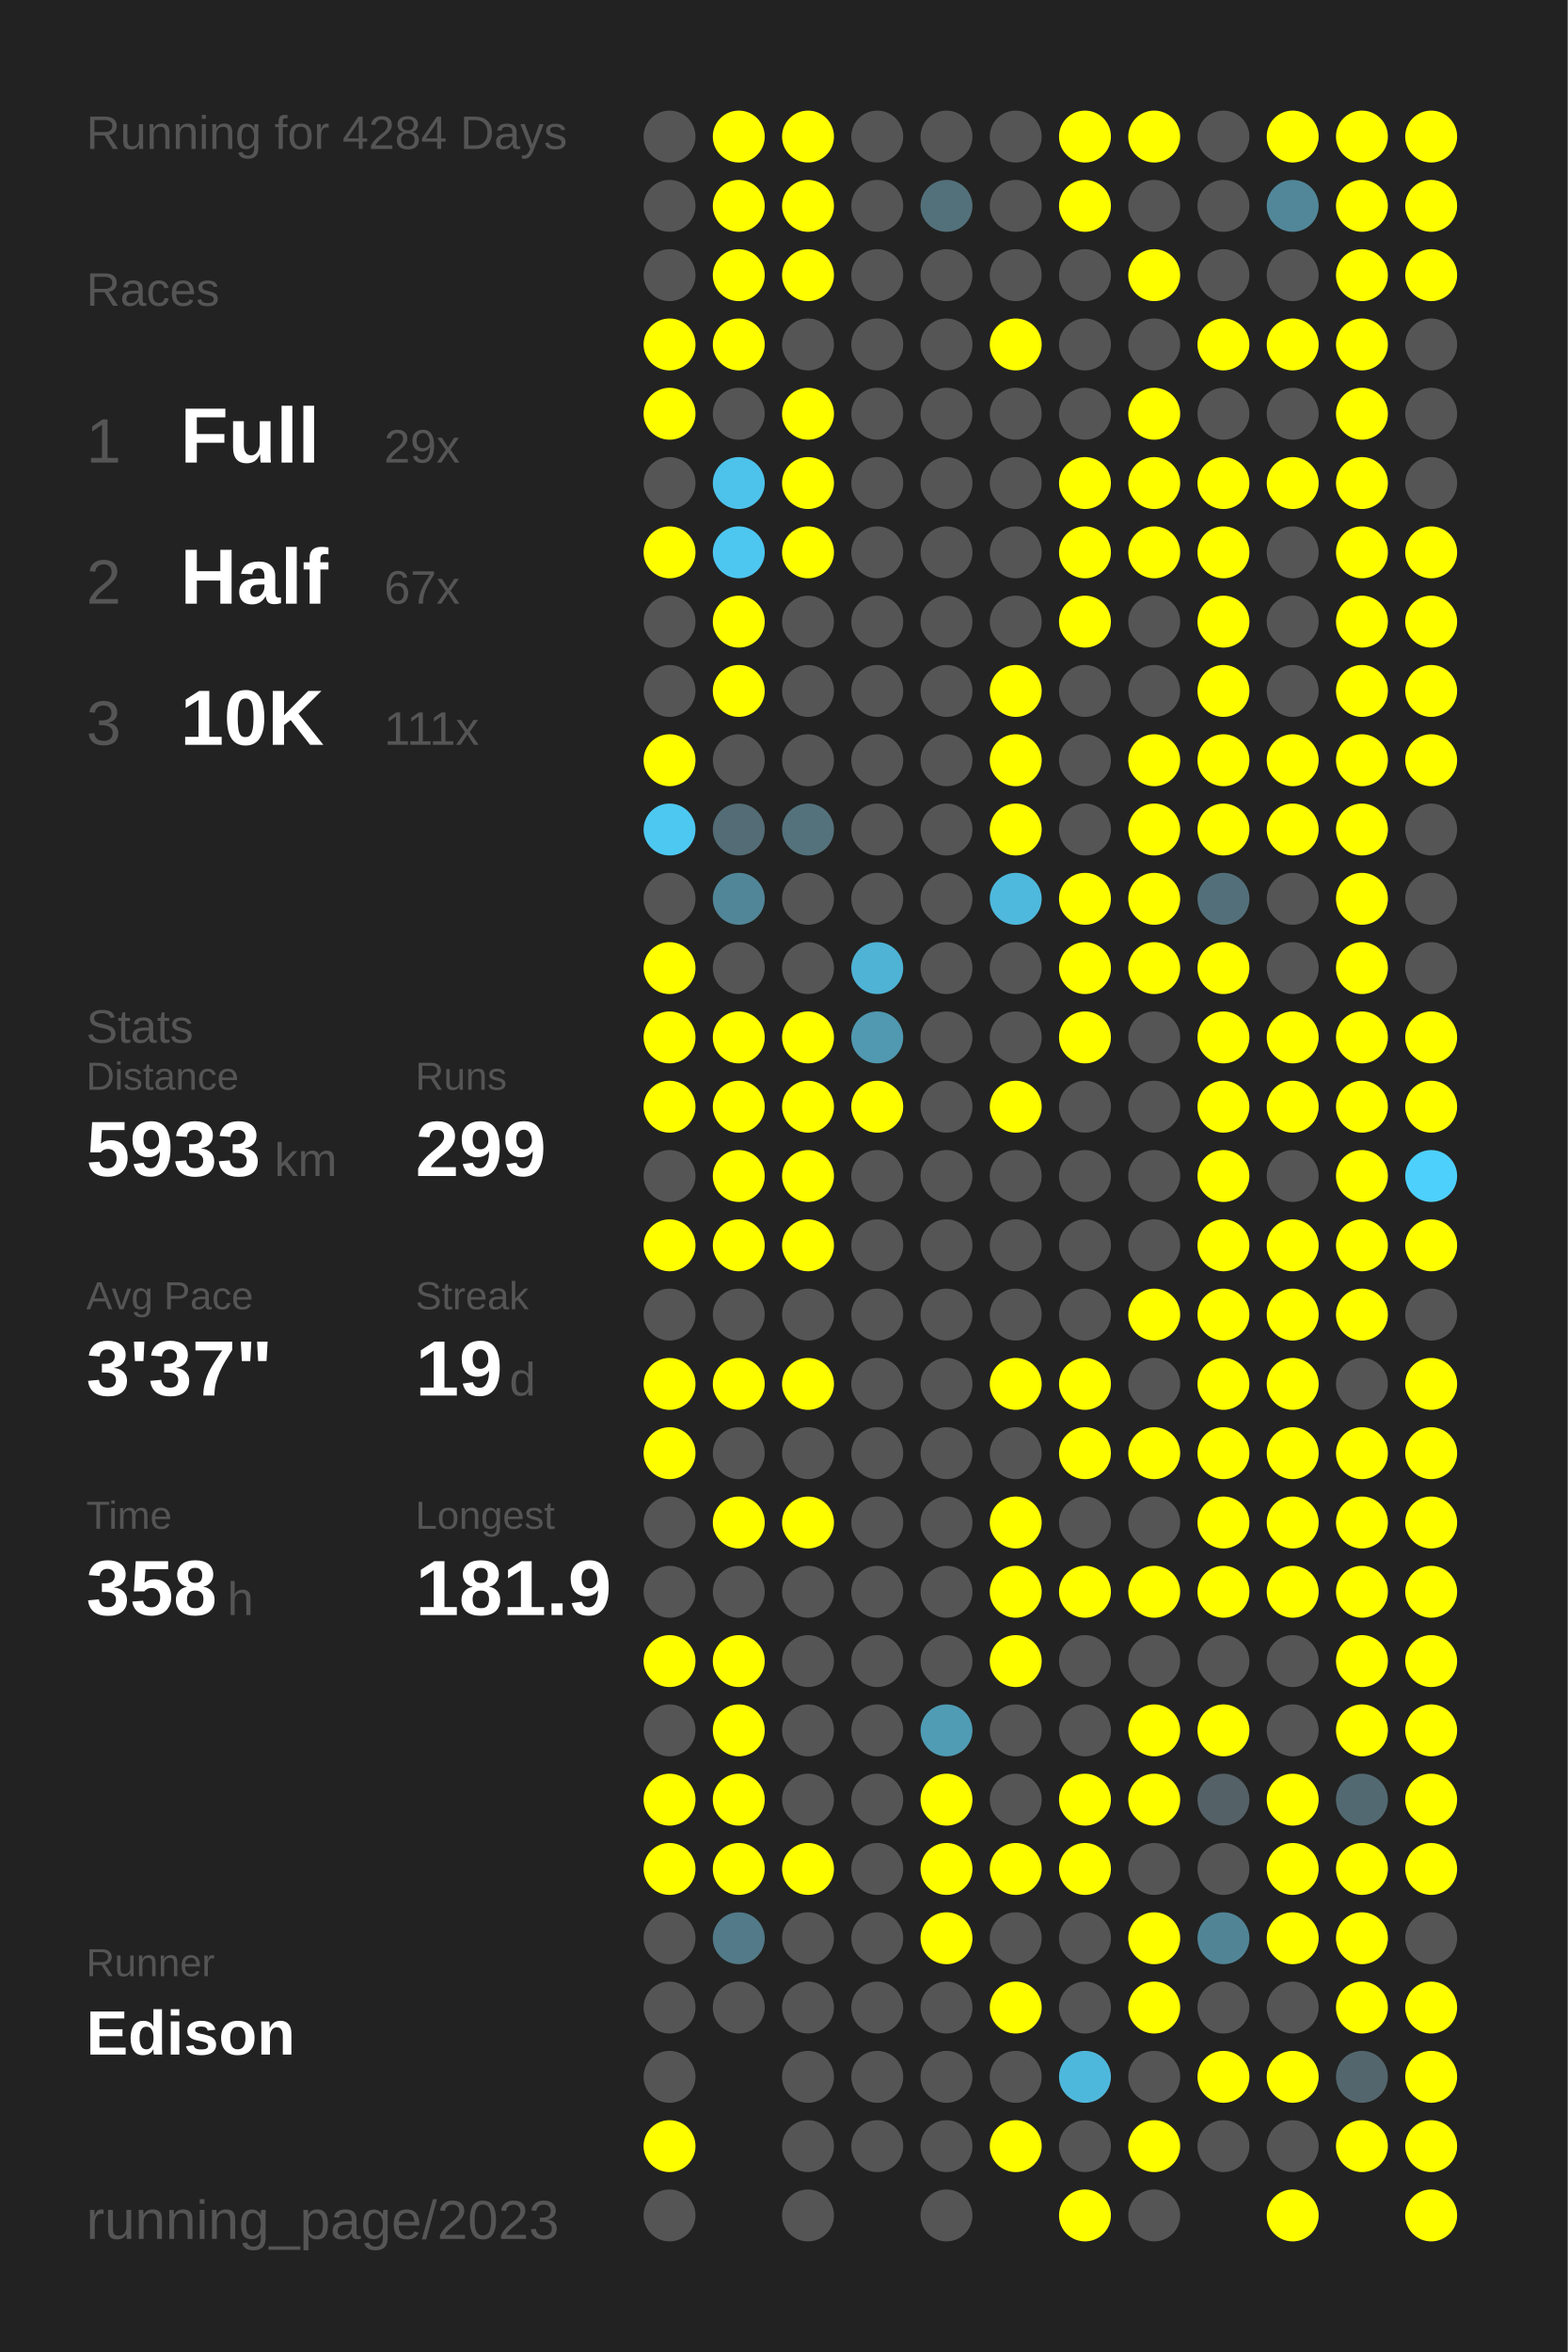
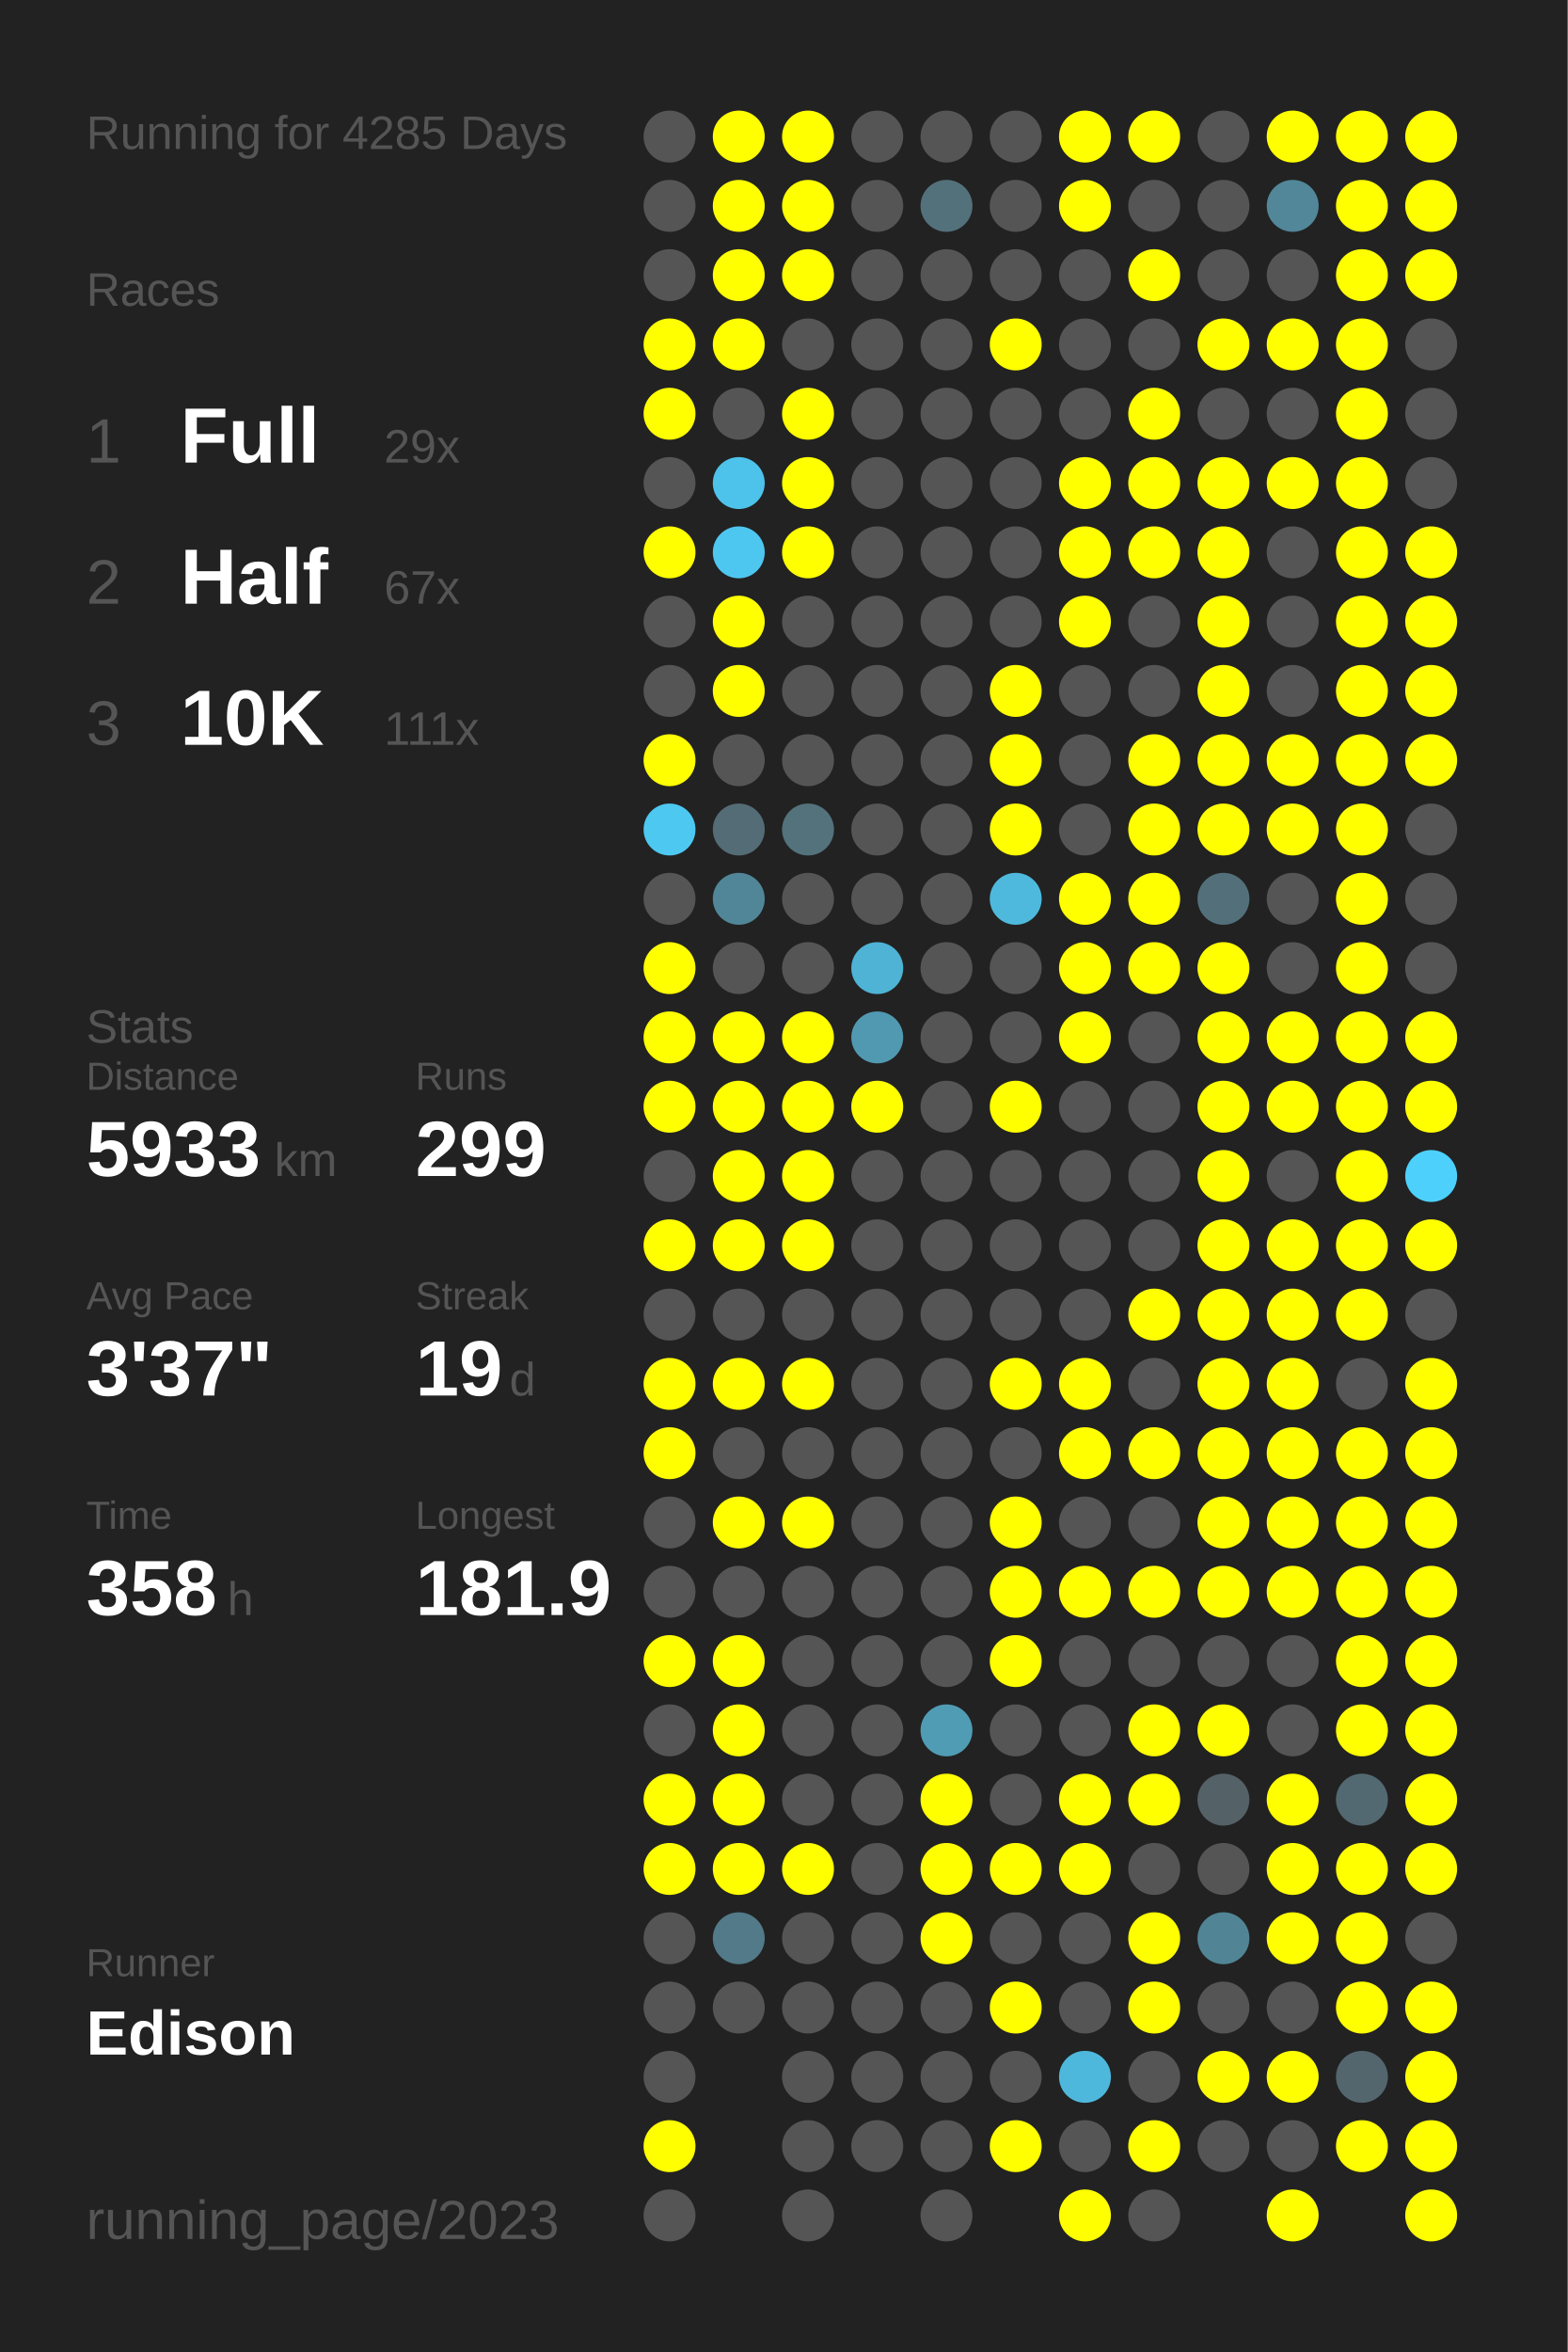
<svg xmlns="http://www.w3.org/2000/svg" baseProfile="full" height="300mm" version="1.1" viewBox="0,0,200,300" width="200mm">
  <defs />
  <rect fill="#222222" height="300" width="200" x="0" y="0" />
-   <text fill="#555555" style="font-size:6px; font-family:Arial;" x="11" y="19">Running for 4284 Days</text>
+   <text fill="#555555" style="font-size:6px; font-family:Arial;" x="11" y="19">Running for 4285 Days</text>
  <text fill="#555555" style="font-size:6px; font-family:Arial;" x="11" y="39">Races</text>
  <text fill="#555555" style="font-size:8px; font-family:Arial;" x="11" y="59">1</text>
  <text fill="#FFFFFF" style="font-size:10px; font-family:Arial; font-weight:bold;" x="23" y="59">Full</text>
  <text fill="#555555" style="font-size:6px; font-family:Arial;" x="49" y="59">29x</text>
  <text fill="#555555" style="font-size:8px; font-family:Arial;" x="11" y="77">2</text>
  <text fill="#FFFFFF" style="font-size:10px; font-family:Arial; font-weight:bold;" x="23" y="77">Half</text>
  <text fill="#555555" style="font-size:6px; font-family:Arial;" x="49" y="77">67x</text>
  <text fill="#555555" style="font-size:8px; font-family:Arial;" x="11" y="95">3</text>
  <text fill="#FFFFFF" style="font-size:10px; font-family:Arial; font-weight:bold;" x="23" y="95">10K</text>
  <text fill="#555555" style="font-size:6px; font-family:Arial;" x="49" y="95">111x</text>
  <text fill="#555555" style="font-size:6px; font-family:Arial;" x="11" y="133">Stats</text>
  <text fill="#555555" style="font-size:5px; font-family:Arial;" x="11" y="139">Distance</text>
  <text fill="#FFFFFF" style="font-size:10px; font-family:Arial; font-weight:bold;" x="11" y="150">5933</text>
  <text fill="#555555" style="font-size:6px; font-family:Arial;" x="35" y="150">km</text>
  <text fill="#555555" style="font-size:5px; font-family:Arial;" x="53" y="139">Runs</text>
  <text fill="#FFFFFF" style="font-size:10px; font-family:Arial; font-weight:bold;" x="53" y="150">299</text>
  <text fill="#555555" style="font-size:5px; font-family:Arial;" x="11" y="167">Avg Pace</text>
  <text fill="#FFFFFF" style="font-size:10px; font-family:Arial; font-weight:bold;" x="11" y="178">3'37"</text>
  <text fill="#555555" style="font-size:5px; font-family:Arial;" x="53" y="167">Streak</text>
  <text fill="#FFFFFF" style="font-size:10px; font-family:Arial; font-weight:bold;" x="53" y="178">19</text>
  <text fill="#555555" style="font-size:6px; font-family:Arial;" x="65" y="178">d</text>
  <text fill="#555555" style="font-size:5px; font-family:Arial;" x="11" y="195">Time</text>
  <text fill="#FFFFFF" style="font-size:10px; font-family:Arial; font-weight:bold;" x="11" y="206">358</text>
  <text fill="#555555" style="font-size:6px; font-family:Arial;" x="29" y="206">h</text>
  <text fill="#555555" style="font-size:5px; font-family:Arial;" x="53" y="195">Longest</text>
  <text fill="#FFFFFF" style="font-size:10px; font-family:Arial; font-weight:bold;" x="53" y="206">181.9</text>
  <text fill="#555555" style="font-size:5px; font-family:Arial;" x="11" y="252.065">Runner</text>
  <text fill="#FFFFFF" style="font-size:8px; font-family:Arial; font-weight:bold;" x="11" y="262.065">Edison</text>
  <text fill="#555555" style="font-size:7px; font-family:Arial;" x="11" y="285.581">running_page/2023</text>
  <circle cx="85.417" cy="17.419" fill="#555555" r="3.312" />
  <circle cx="85.417" cy="26.258" fill="#555555" r="3.312" />
  <circle cx="85.417" cy="35.097" fill="#555555" r="3.312" />
  <circle cx="85.417" cy="43.935" fill="#FFFF00" r="3.312" />
  <circle cx="85.417" cy="52.774" fill="#FFFF00" r="3.312" />
  <circle cx="85.417" cy="61.613" fill="#555555" r="3.312" />
  <circle cx="85.417" cy="70.452" fill="#FFFF00" r="3.312" />
  <circle cx="85.417" cy="79.29" fill="#555555" r="3.312" />
  <circle cx="85.417" cy="88.129" fill="#555555" r="3.312" />
  <circle cx="85.417" cy="96.968" fill="#FFFF00" r="3.312" />
  <circle cx="85.417" cy="105.806" fill="#4dc8f1" r="3.312" />
  <circle cx="85.417" cy="114.645" fill="#555555" r="3.312" />
  <circle cx="85.417" cy="123.484" fill="#FFFF00" r="3.312" />
  <circle cx="85.417" cy="132.323" fill="#FFFF00" r="3.312" />
  <circle cx="85.417" cy="141.161" fill="#FFFF00" r="3.312" />
  <circle cx="85.417" cy="150" fill="#555555" r="3.312" />
  <circle cx="85.417" cy="158.839" fill="#FFFF00" r="3.312" />
  <circle cx="85.417" cy="167.677" fill="#555555" r="3.312" />
  <circle cx="85.417" cy="176.516" fill="#FFFF00" r="3.312" />
  <circle cx="85.417" cy="185.355" fill="#FFFF00" r="3.312" />
  <circle cx="85.417" cy="194.194" fill="#555555" r="3.312" />
  <circle cx="85.417" cy="203.032" fill="#555555" r="3.312" />
  <circle cx="85.417" cy="211.871" fill="#FFFF00" r="3.312" />
  <circle cx="85.417" cy="220.71" fill="#555555" r="3.312" />
  <circle cx="85.417" cy="229.548" fill="#FFFF00" r="3.312" />
  <circle cx="85.417" cy="238.387" fill="#FFFF00" r="3.312" />
  <circle cx="85.417" cy="247.226" fill="#555555" r="3.312" />
  <circle cx="85.417" cy="256.065" fill="#555555" r="3.312" />
  <circle cx="85.417" cy="264.903" fill="#555555" r="3.312" />
  <circle cx="85.417" cy="273.742" fill="#FFFF00" r="3.312" />
  <circle cx="85.417" cy="282.581" fill="#555555" r="3.312" />
  <circle cx="94.25" cy="17.419" fill="#FFFF00" r="3.312" />
  <circle cx="94.25" cy="26.258" fill="#FFFF00" r="3.312" />
  <circle cx="94.25" cy="35.097" fill="#FFFF00" r="3.312" />
  <circle cx="94.25" cy="43.935" fill="#FFFF00" r="3.312" />
  <circle cx="94.25" cy="52.774" fill="#555555" r="3.312" />
  <circle cx="94.25" cy="61.613" fill="#4dc3eb" r="3.312" />
  <circle cx="94.25" cy="70.452" fill="#4dc7f0" r="3.312" />
  <circle cx="94.25" cy="79.29" fill="#FFFF00" r="3.312" />
  <circle cx="94.25" cy="88.129" fill="#FFFF00" r="3.312" />
  <circle cx="94.25" cy="96.968" fill="#555555" r="3.312" />
  <circle cx="94.25" cy="105.806" fill="#536c75" r="3.312" />
  <circle cx="94.25" cy="114.645" fill="#518698" r="3.312" />
  <circle cx="94.25" cy="123.484" fill="#555555" r="3.312" />
  <circle cx="94.25" cy="132.323" fill="#FFFF00" r="3.312" />
  <circle cx="94.25" cy="141.161" fill="#FFFF00" r="3.312" />
  <circle cx="94.25" cy="150" fill="#FFFF00" r="3.312" />
  <circle cx="94.25" cy="158.839" fill="#FFFF00" r="3.312" />
  <circle cx="94.25" cy="167.677" fill="#555555" r="3.312" />
  <circle cx="94.25" cy="176.516" fill="#FFFF00" r="3.312" />
  <circle cx="94.25" cy="185.355" fill="#555555" r="3.312" />
  <circle cx="94.25" cy="194.194" fill="#FFFF00" r="3.312" />
  <circle cx="94.25" cy="203.032" fill="#555555" r="3.312" />
  <circle cx="94.25" cy="211.871" fill="#FFFF00" r="3.312" />
  <circle cx="94.25" cy="220.71" fill="#FFFF00" r="3.312" />
  <circle cx="94.25" cy="229.548" fill="#FFFF00" r="3.312" />
  <circle cx="94.25" cy="238.387" fill="#FFFF00" r="3.312" />
  <circle cx="94.25" cy="247.226" fill="#527a88" r="3.312" />
  <circle cx="94.25" cy="256.065" fill="#555555" r="3.312" />
  <circle cx="103.083" cy="17.419" fill="#FFFF00" r="3.312" />
  <circle cx="103.083" cy="26.258" fill="#FFFF00" r="3.312" />
  <circle cx="103.083" cy="35.097" fill="#FFFF00" r="3.312" />
  <circle cx="103.083" cy="43.935" fill="#555555" r="3.312" />
  <circle cx="103.083" cy="52.774" fill="#FFFF00" r="3.312" />
  <circle cx="103.083" cy="61.613" fill="#FFFF00" r="3.312" />
  <circle cx="103.083" cy="70.452" fill="#FFFF00" r="3.312" />
  <circle cx="103.083" cy="79.29" fill="#555555" r="3.312" />
  <circle cx="103.083" cy="88.129" fill="#555555" r="3.312" />
  <circle cx="103.083" cy="96.968" fill="#555555" r="3.312" />
  <circle cx="103.083" cy="105.806" fill="#53727c" r="3.312" />
  <circle cx="103.083" cy="114.645" fill="#555555" r="3.312" />
  <circle cx="103.083" cy="123.484" fill="#555555" r="3.312" />
  <circle cx="103.083" cy="132.323" fill="#FFFF00" r="3.312" />
  <circle cx="103.083" cy="141.161" fill="#FFFF00" r="3.312" />
  <circle cx="103.083" cy="150" fill="#FFFF00" r="3.312" />
  <circle cx="103.083" cy="158.839" fill="#FFFF00" r="3.312" />
  <circle cx="103.083" cy="167.677" fill="#555555" r="3.312" />
  <circle cx="103.083" cy="176.516" fill="#FFFF00" r="3.312" />
  <circle cx="103.083" cy="185.355" fill="#555555" r="3.312" />
  <circle cx="103.083" cy="194.194" fill="#FFFF00" r="3.312" />
  <circle cx="103.083" cy="203.032" fill="#555555" r="3.312" />
  <circle cx="103.083" cy="211.871" fill="#555555" r="3.312" />
  <circle cx="103.083" cy="220.71" fill="#555555" r="3.312" />
  <circle cx="103.083" cy="229.548" fill="#555555" r="3.312" />
  <circle cx="103.083" cy="238.387" fill="#FFFF00" r="3.312" />
  <circle cx="103.083" cy="247.226" fill="#555555" r="3.312" />
  <circle cx="103.083" cy="256.065" fill="#555555" r="3.312" />
  <circle cx="103.083" cy="264.903" fill="#555555" r="3.312" />
  <circle cx="103.083" cy="273.742" fill="#555555" r="3.312" />
  <circle cx="103.083" cy="282.581" fill="#555555" r="3.312" />
  <circle cx="111.917" cy="17.419" fill="#555555" r="3.312" />
  <circle cx="111.917" cy="26.258" fill="#555555" r="3.312" />
  <circle cx="111.917" cy="35.097" fill="#555555" r="3.312" />
  <circle cx="111.917" cy="43.935" fill="#555555" r="3.312" />
  <circle cx="111.917" cy="52.774" fill="#555555" r="3.312" />
  <circle cx="111.917" cy="61.613" fill="#555555" r="3.312" />
  <circle cx="111.917" cy="70.452" fill="#555555" r="3.312" />
  <circle cx="111.917" cy="79.29" fill="#555555" r="3.312" />
  <circle cx="111.917" cy="88.129" fill="#555555" r="3.312" />
  <circle cx="111.917" cy="96.968" fill="#555555" r="3.312" />
  <circle cx="111.917" cy="105.806" fill="#555555" r="3.312" />
  <circle cx="111.917" cy="114.645" fill="#555555" r="3.312" />
  <circle cx="111.917" cy="123.484" fill="#4eb3d5" r="3.312" />
  <circle cx="111.917" cy="132.323" fill="#5099b1" r="3.312" />
  <circle cx="111.917" cy="141.161" fill="#FFFF00" r="3.312" />
  <circle cx="111.917" cy="150" fill="#555555" r="3.312" />
  <circle cx="111.917" cy="158.839" fill="#555555" r="3.312" />
  <circle cx="111.917" cy="167.677" fill="#555555" r="3.312" />
  <circle cx="111.917" cy="176.516" fill="#555555" r="3.312" />
  <circle cx="111.917" cy="185.355" fill="#555555" r="3.312" />
  <circle cx="111.917" cy="194.194" fill="#555555" r="3.312" />
  <circle cx="111.917" cy="203.032" fill="#555555" r="3.312" />
  <circle cx="111.917" cy="211.871" fill="#555555" r="3.312" />
  <circle cx="111.917" cy="220.71" fill="#555555" r="3.312" />
  <circle cx="111.917" cy="229.548" fill="#555555" r="3.312" />
  <circle cx="111.917" cy="238.387" fill="#555555" r="3.312" />
  <circle cx="111.917" cy="247.226" fill="#555555" r="3.312" />
  <circle cx="111.917" cy="256.065" fill="#555555" r="3.312" />
  <circle cx="111.917" cy="264.903" fill="#555555" r="3.312" />
  <circle cx="111.917" cy="273.742" fill="#555555" r="3.312" />
  <circle cx="120.75" cy="17.419" fill="#555555" r="3.312" />
  <circle cx="120.75" cy="26.258" fill="#53717b" r="3.312" />
  <circle cx="120.75" cy="35.097" fill="#555555" r="3.312" />
  <circle cx="120.75" cy="43.935" fill="#555555" r="3.312" />
  <circle cx="120.75" cy="52.774" fill="#555555" r="3.312" />
  <circle cx="120.75" cy="61.613" fill="#555555" r="3.312" />
  <circle cx="120.75" cy="70.452" fill="#555555" r="3.312" />
  <circle cx="120.75" cy="79.29" fill="#555555" r="3.312" />
  <circle cx="120.75" cy="88.129" fill="#555555" r="3.312" />
  <circle cx="120.75" cy="96.968" fill="#555555" r="3.312" />
  <circle cx="120.75" cy="105.806" fill="#555555" r="3.312" />
  <circle cx="120.75" cy="114.645" fill="#555555" r="3.312" />
  <circle cx="120.75" cy="123.484" fill="#555555" r="3.312" />
  <circle cx="120.75" cy="132.323" fill="#555555" r="3.312" />
  <circle cx="120.75" cy="141.161" fill="#555555" r="3.312" />
  <circle cx="120.75" cy="150" fill="#555555" r="3.312" />
  <circle cx="120.75" cy="158.839" fill="#555555" r="3.312" />
  <circle cx="120.75" cy="167.677" fill="#555555" r="3.312" />
  <circle cx="120.75" cy="176.516" fill="#555555" r="3.312" />
  <circle cx="120.75" cy="185.355" fill="#555555" r="3.312" />
  <circle cx="120.75" cy="194.194" fill="#555555" r="3.312" />
  <circle cx="120.75" cy="203.032" fill="#555555" r="3.312" />
  <circle cx="120.75" cy="211.871" fill="#555555" r="3.312" />
  <circle cx="120.75" cy="220.71" fill="#509cb5" r="3.312" />
  <circle cx="120.75" cy="229.548" fill="#FFFF00" r="3.312" />
  <circle cx="120.75" cy="238.387" fill="#FFFF00" r="3.312" />
  <circle cx="120.75" cy="247.226" fill="#FFFF00" r="3.312" />
  <circle cx="120.75" cy="256.065" fill="#555555" r="3.312" />
  <circle cx="120.75" cy="264.903" fill="#555555" r="3.312" />
  <circle cx="120.75" cy="273.742" fill="#555555" r="3.312" />
  <circle cx="120.75" cy="282.581" fill="#555555" r="3.312" />
  <circle cx="129.583" cy="17.419" fill="#555555" r="3.312" />
  <circle cx="129.583" cy="26.258" fill="#555555" r="3.312" />
  <circle cx="129.583" cy="35.097" fill="#555555" r="3.312" />
  <circle cx="129.583" cy="43.935" fill="#FFFF00" r="3.312" />
  <circle cx="129.583" cy="52.774" fill="#555555" r="3.312" />
  <circle cx="129.583" cy="61.613" fill="#555555" r="3.312" />
  <circle cx="129.583" cy="70.452" fill="#555555" r="3.312" />
  <circle cx="129.583" cy="79.29" fill="#555555" r="3.312" />
  <circle cx="129.583" cy="88.129" fill="#FFFF00" r="3.312" />
  <circle cx="129.583" cy="96.968" fill="#FFFF00" r="3.312" />
  <circle cx="129.583" cy="105.806" fill="#FFFF00" r="3.312" />
  <circle cx="129.583" cy="114.645" fill="#4eb9dd" r="3.312" />
  <circle cx="129.583" cy="123.484" fill="#555555" r="3.312" />
  <circle cx="129.583" cy="132.323" fill="#555555" r="3.312" />
  <circle cx="129.583" cy="141.161" fill="#FFFF00" r="3.312" />
  <circle cx="129.583" cy="150" fill="#555555" r="3.312" />
  <circle cx="129.583" cy="158.839" fill="#555555" r="3.312" />
  <circle cx="129.583" cy="167.677" fill="#555555" r="3.312" />
  <circle cx="129.583" cy="176.516" fill="#FFFF00" r="3.312" />
  <circle cx="129.583" cy="185.355" fill="#555555" r="3.312" />
  <circle cx="129.583" cy="194.194" fill="#FFFF00" r="3.312" />
  <circle cx="129.583" cy="203.032" fill="#FFFF00" r="3.312" />
  <circle cx="129.583" cy="211.871" fill="#FFFF00" r="3.312" />
  <circle cx="129.583" cy="220.71" fill="#555555" r="3.312" />
  <circle cx="129.583" cy="229.548" fill="#555555" r="3.312" />
  <circle cx="129.583" cy="238.387" fill="#FFFF00" r="3.312" />
  <circle cx="129.583" cy="247.226" fill="#555555" r="3.312" />
  <circle cx="129.583" cy="256.065" fill="#FFFF00" r="3.312" />
  <circle cx="129.583" cy="264.903" fill="#555555" r="3.312" />
  <circle cx="129.583" cy="273.742" fill="#FFFF00" r="3.312" />
  <circle cx="138.417" cy="17.419" fill="#FFFF00" r="3.312" />
  <circle cx="138.417" cy="26.258" fill="#FFFF00" r="3.312" />
  <circle cx="138.417" cy="35.097" fill="#555555" r="3.312" />
  <circle cx="138.417" cy="43.935" fill="#555555" r="3.312" />
  <circle cx="138.417" cy="52.774" fill="#555555" r="3.312" />
  <circle cx="138.417" cy="61.613" fill="#FFFF00" r="3.312" />
  <circle cx="138.417" cy="70.452" fill="#FFFF00" r="3.312" />
  <circle cx="138.417" cy="79.29" fill="#FFFF00" r="3.312" />
  <circle cx="138.417" cy="88.129" fill="#555555" r="3.312" />
  <circle cx="138.417" cy="96.968" fill="#555555" r="3.312" />
  <circle cx="138.417" cy="105.806" fill="#555555" r="3.312" />
  <circle cx="138.417" cy="114.645" fill="#FFFF00" r="3.312" />
  <circle cx="138.417" cy="123.484" fill="#FFFF00" r="3.312" />
  <circle cx="138.417" cy="132.323" fill="#FFFF00" r="3.312" />
  <circle cx="138.417" cy="141.161" fill="#555555" r="3.312" />
  <circle cx="138.417" cy="150" fill="#555555" r="3.312" />
  <circle cx="138.417" cy="158.839" fill="#555555" r="3.312" />
  <circle cx="138.417" cy="167.677" fill="#555555" r="3.312" />
  <circle cx="138.417" cy="176.516" fill="#FFFF00" r="3.312" />
  <circle cx="138.417" cy="185.355" fill="#FFFF00" r="3.312" />
  <circle cx="138.417" cy="194.194" fill="#555555" r="3.312" />
  <circle cx="138.417" cy="203.032" fill="#FFFF00" r="3.312" />
  <circle cx="138.417" cy="211.871" fill="#555555" r="3.312" />
  <circle cx="138.417" cy="220.71" fill="#555555" r="3.312" />
  <circle cx="138.417" cy="229.548" fill="#FFFF00" r="3.312" />
  <circle cx="138.417" cy="238.387" fill="#FFFF00" r="3.312" />
  <circle cx="138.417" cy="247.226" fill="#555555" r="3.312" />
  <circle cx="138.417" cy="256.065" fill="#555555" r="3.312" />
  <circle cx="138.417" cy="264.903" fill="#4eb8dc" r="3.312" />
  <circle cx="138.417" cy="273.742" fill="#555555" r="3.312" />
  <circle cx="138.417" cy="282.581" fill="#FFFF00" r="3.312" />
  <circle cx="147.25" cy="17.419" fill="#FFFF00" r="3.312" />
  <circle cx="147.25" cy="26.258" fill="#555555" r="3.312" />
  <circle cx="147.25" cy="35.097" fill="#FFFF00" r="3.312" />
  <circle cx="147.25" cy="43.935" fill="#555555" r="3.312" />
  <circle cx="147.25" cy="52.774" fill="#FFFF00" r="3.312" />
  <circle cx="147.25" cy="61.613" fill="#FFFF00" r="3.312" />
  <circle cx="147.25" cy="70.452" fill="#FFFF00" r="3.312" />
  <circle cx="147.25" cy="79.29" fill="#555555" r="3.312" />
  <circle cx="147.25" cy="88.129" fill="#555555" r="3.312" />
  <circle cx="147.25" cy="96.968" fill="#FFFF00" r="3.312" />
  <circle cx="147.25" cy="105.806" fill="#FFFF00" r="3.312" />
  <circle cx="147.25" cy="114.645" fill="#FFFF00" r="3.312" />
  <circle cx="147.25" cy="123.484" fill="#FFFF00" r="3.312" />
  <circle cx="147.25" cy="132.323" fill="#555555" r="3.312" />
  <circle cx="147.25" cy="141.161" fill="#555555" r="3.312" />
  <circle cx="147.25" cy="150" fill="#555555" r="3.312" />
  <circle cx="147.25" cy="158.839" fill="#555555" r="3.312" />
  <circle cx="147.25" cy="167.677" fill="#FFFF00" r="3.312" />
  <circle cx="147.25" cy="176.516" fill="#555555" r="3.312" />
  <circle cx="147.25" cy="185.355" fill="#FFFF00" r="3.312" />
  <circle cx="147.25" cy="194.194" fill="#555555" r="3.312" />
  <circle cx="147.25" cy="203.032" fill="#FFFF00" r="3.312" />
  <circle cx="147.25" cy="211.871" fill="#555555" r="3.312" />
  <circle cx="147.25" cy="220.71" fill="#FFFF00" r="3.312" />
  <circle cx="147.25" cy="229.548" fill="#FFFF00" r="3.312" />
  <circle cx="147.25" cy="238.387" fill="#555555" r="3.312" />
  <circle cx="147.25" cy="247.226" fill="#FFFF00" r="3.312" />
  <circle cx="147.25" cy="256.065" fill="#FFFF00" r="3.312" />
  <circle cx="147.25" cy="264.903" fill="#555555" r="3.312" />
  <circle cx="147.25" cy="273.742" fill="#FFFF00" r="3.312" />
  <circle cx="147.25" cy="282.581" fill="#555555" r="3.312" />
  <circle cx="156.083" cy="17.419" fill="#555555" r="3.312" />
  <circle cx="156.083" cy="26.258" fill="#555555" r="3.312" />
  <circle cx="156.083" cy="35.097" fill="#555555" r="3.312" />
  <circle cx="156.083" cy="43.935" fill="#FFFF00" r="3.312" />
  <circle cx="156.083" cy="52.774" fill="#555555" r="3.312" />
  <circle cx="156.083" cy="61.613" fill="#FFFF00" r="3.312" />
  <circle cx="156.083" cy="70.452" fill="#FFFF00" r="3.312" />
  <circle cx="156.083" cy="79.29" fill="#FFFF00" r="3.312" />
  <circle cx="156.083" cy="88.129" fill="#FFFF00" r="3.312" />
  <circle cx="156.083" cy="96.968" fill="#FFFF00" r="3.312" />
  <circle cx="156.083" cy="105.806" fill="#FFFF00" r="3.312" />
  <circle cx="156.083" cy="114.645" fill="#53707a" r="3.312" />
  <circle cx="156.083" cy="123.484" fill="#FFFF00" r="3.312" />
  <circle cx="156.083" cy="132.323" fill="#FFFF00" r="3.312" />
  <circle cx="156.083" cy="141.161" fill="#FFFF00" r="3.312" />
  <circle cx="156.083" cy="150" fill="#FFFF00" r="3.312" />
  <circle cx="156.083" cy="158.839" fill="#FFFF00" r="3.312" />
  <circle cx="156.083" cy="167.677" fill="#FFFF00" r="3.312" />
  <circle cx="156.083" cy="176.516" fill="#FFFF00" r="3.312" />
  <circle cx="156.083" cy="185.355" fill="#FFFF00" r="3.312" />
  <circle cx="156.083" cy="194.194" fill="#FFFF00" r="3.312" />
  <circle cx="156.083" cy="203.032" fill="#FFFF00" r="3.312" />
  <circle cx="156.083" cy="211.871" fill="#555555" r="3.312" />
  <circle cx="156.083" cy="220.71" fill="#FFFF00" r="3.312" />
  <circle cx="156.083" cy="229.548" fill="#546166" r="3.312" />
  <circle cx="156.083" cy="238.387" fill="#555555" r="3.312" />
  <circle cx="156.083" cy="247.226" fill="#518596" r="3.312" />
  <circle cx="156.083" cy="256.065" fill="#555555" r="3.312" />
  <circle cx="156.083" cy="264.903" fill="#FFFF00" r="3.312" />
  <circle cx="156.083" cy="273.742" fill="#555555" r="3.312" />
  <circle cx="164.917" cy="17.419" fill="#FFFF00" r="3.312" />
  <circle cx="164.917" cy="26.258" fill="#518799" r="3.312" />
  <circle cx="164.917" cy="35.097" fill="#555555" r="3.312" />
  <circle cx="164.917" cy="43.935" fill="#FFFF00" r="3.312" />
  <circle cx="164.917" cy="52.774" fill="#555555" r="3.312" />
  <circle cx="164.917" cy="61.613" fill="#FFFF00" r="3.312" />
  <circle cx="164.917" cy="70.452" fill="#555555" r="3.312" />
  <circle cx="164.917" cy="79.29" fill="#555555" r="3.312" />
  <circle cx="164.917" cy="88.129" fill="#555555" r="3.312" />
  <circle cx="164.917" cy="96.968" fill="#FFFF00" r="3.312" />
  <circle cx="164.917" cy="105.806" fill="#FFFF00" r="3.312" />
  <circle cx="164.917" cy="114.645" fill="#555555" r="3.312" />
  <circle cx="164.917" cy="123.484" fill="#555555" r="3.312" />
  <circle cx="164.917" cy="132.323" fill="#FFFF00" r="3.312" />
  <circle cx="164.917" cy="141.161" fill="#FFFF00" r="3.312" />
  <circle cx="164.917" cy="150" fill="#555555" r="3.312" />
  <circle cx="164.917" cy="158.839" fill="#FFFF00" r="3.312" />
  <circle cx="164.917" cy="167.677" fill="#FFFF00" r="3.312" />
  <circle cx="164.917" cy="176.516" fill="#FFFF00" r="3.312" />
  <circle cx="164.917" cy="185.355" fill="#FFFF00" r="3.312" />
  <circle cx="164.917" cy="194.194" fill="#FFFF00" r="3.312" />
  <circle cx="164.917" cy="203.032" fill="#FFFF00" r="3.312" />
  <circle cx="164.917" cy="211.871" fill="#555555" r="3.312" />
  <circle cx="164.917" cy="220.71" fill="#555555" r="3.312" />
  <circle cx="164.917" cy="229.548" fill="#FFFF00" r="3.312" />
  <circle cx="164.917" cy="238.387" fill="#FFFF00" r="3.312" />
  <circle cx="164.917" cy="247.226" fill="#FFFF00" r="3.312" />
  <circle cx="164.917" cy="256.065" fill="#555555" r="3.312" />
  <circle cx="164.917" cy="264.903" fill="#FFFF00" r="3.312" />
  <circle cx="164.917" cy="273.742" fill="#555555" r="3.312" />
  <circle cx="164.917" cy="282.581" fill="#FFFF00" r="3.312" />
  <circle cx="173.75" cy="17.419" fill="#FFFF00" r="3.312" />
  <circle cx="173.75" cy="26.258" fill="#FFFF00" r="3.312" />
  <circle cx="173.75" cy="35.097" fill="#FFFF00" r="3.312" />
  <circle cx="173.75" cy="43.935" fill="#FFFF00" r="3.312" />
  <circle cx="173.75" cy="52.774" fill="#FFFF00" r="3.312" />
  <circle cx="173.75" cy="61.613" fill="#FFFF00" r="3.312" />
  <circle cx="173.75" cy="70.452" fill="#FFFF00" r="3.312" />
  <circle cx="173.75" cy="79.29" fill="#FFFF00" r="3.312" />
  <circle cx="173.75" cy="88.129" fill="#FFFF00" r="3.312" />
  <circle cx="173.75" cy="96.968" fill="#FFFF00" r="3.312" />
  <circle cx="173.75" cy="105.806" fill="#FFFF00" r="3.312" />
  <circle cx="173.75" cy="114.645" fill="#FFFF00" r="3.312" />
  <circle cx="173.75" cy="123.484" fill="#FFFF00" r="3.312" />
  <circle cx="173.75" cy="132.323" fill="#FFFF00" r="3.312" />
  <circle cx="173.75" cy="141.161" fill="#FFFF00" r="3.312" />
  <circle cx="173.75" cy="150" fill="#FFFF00" r="3.312" />
  <circle cx="173.75" cy="158.839" fill="#FFFF00" r="3.312" />
  <circle cx="173.75" cy="167.677" fill="#FFFF00" r="3.312" />
  <circle cx="173.75" cy="176.516" fill="#555555" r="3.312" />
  <circle cx="173.75" cy="185.355" fill="#FFFF00" r="3.312" />
  <circle cx="173.75" cy="194.194" fill="#FFFF00" r="3.312" />
  <circle cx="173.75" cy="203.032" fill="#FFFF00" r="3.312" />
  <circle cx="173.75" cy="211.871" fill="#FFFF00" r="3.312" />
  <circle cx="173.75" cy="220.71" fill="#FFFF00" r="3.312" />
  <circle cx="173.75" cy="229.548" fill="#536971" r="3.312" />
  <circle cx="173.75" cy="238.387" fill="#FFFF00" r="3.312" />
  <circle cx="173.75" cy="247.226" fill="#FFFF00" r="3.312" />
  <circle cx="173.75" cy="256.065" fill="#FFFF00" r="3.312" />
  <circle cx="173.75" cy="264.903" fill="#53666d" r="3.312" />
  <circle cx="173.75" cy="273.742" fill="#FFFF00" r="3.312" />
  <circle cx="182.583" cy="17.419" fill="#FFFF00" r="3.312" />
  <circle cx="182.583" cy="26.258" fill="#FFFF00" r="3.312" />
  <circle cx="182.583" cy="35.097" fill="#FFFF00" r="3.312" />
  <circle cx="182.583" cy="43.935" fill="#555555" r="3.312" />
  <circle cx="182.583" cy="52.774" fill="#555555" r="3.312" />
  <circle cx="182.583" cy="61.613" fill="#555555" r="3.312" />
  <circle cx="182.583" cy="70.452" fill="#FFFF00" r="3.312" />
  <circle cx="182.583" cy="79.29" fill="#FFFF00" r="3.312" />
  <circle cx="182.583" cy="88.129" fill="#FFFF00" r="3.312" />
  <circle cx="182.583" cy="96.968" fill="#FFFF00" r="3.312" />
  <circle cx="182.583" cy="105.806" fill="#555555" r="3.312" />
  <circle cx="182.583" cy="114.645" fill="#555555" r="3.312" />
  <circle cx="182.583" cy="123.484" fill="#555555" r="3.312" />
  <circle cx="182.583" cy="132.323" fill="#FFFF00" r="3.312" />
  <circle cx="182.583" cy="141.161" fill="#FFFF00" r="3.312" />
  <circle cx="182.583" cy="150" fill="#4dd0fc" r="3.312" />
  <circle cx="182.583" cy="158.839" fill="#FFFF00" r="3.312" />
  <circle cx="182.583" cy="167.677" fill="#555555" r="3.312" />
  <circle cx="182.583" cy="176.516" fill="#FFFF00" r="3.312" />
  <circle cx="182.583" cy="185.355" fill="#FFFF00" r="3.312" />
  <circle cx="182.583" cy="194.194" fill="#FFFF00" r="3.312" />
  <circle cx="182.583" cy="203.032" fill="#FFFF00" r="3.312" />
  <circle cx="182.583" cy="211.871" fill="#FFFF00" r="3.312" />
  <circle cx="182.583" cy="220.71" fill="#FFFF00" r="3.312" />
  <circle cx="182.583" cy="229.548" fill="#FFFF00" r="3.312" />
  <circle cx="182.583" cy="238.387" fill="#FFFF00" r="3.312" />
  <circle cx="182.583" cy="247.226" fill="#555555" r="3.312" />
  <circle cx="182.583" cy="256.065" fill="#FFFF00" r="3.312" />
  <circle cx="182.583" cy="264.903" fill="#FFFF00" r="3.312" />
  <circle cx="182.583" cy="273.742" fill="#FFFF00" r="3.312" />
  <circle cx="182.583" cy="282.581" fill="#FFFF00" r="3.312" />
</svg>
